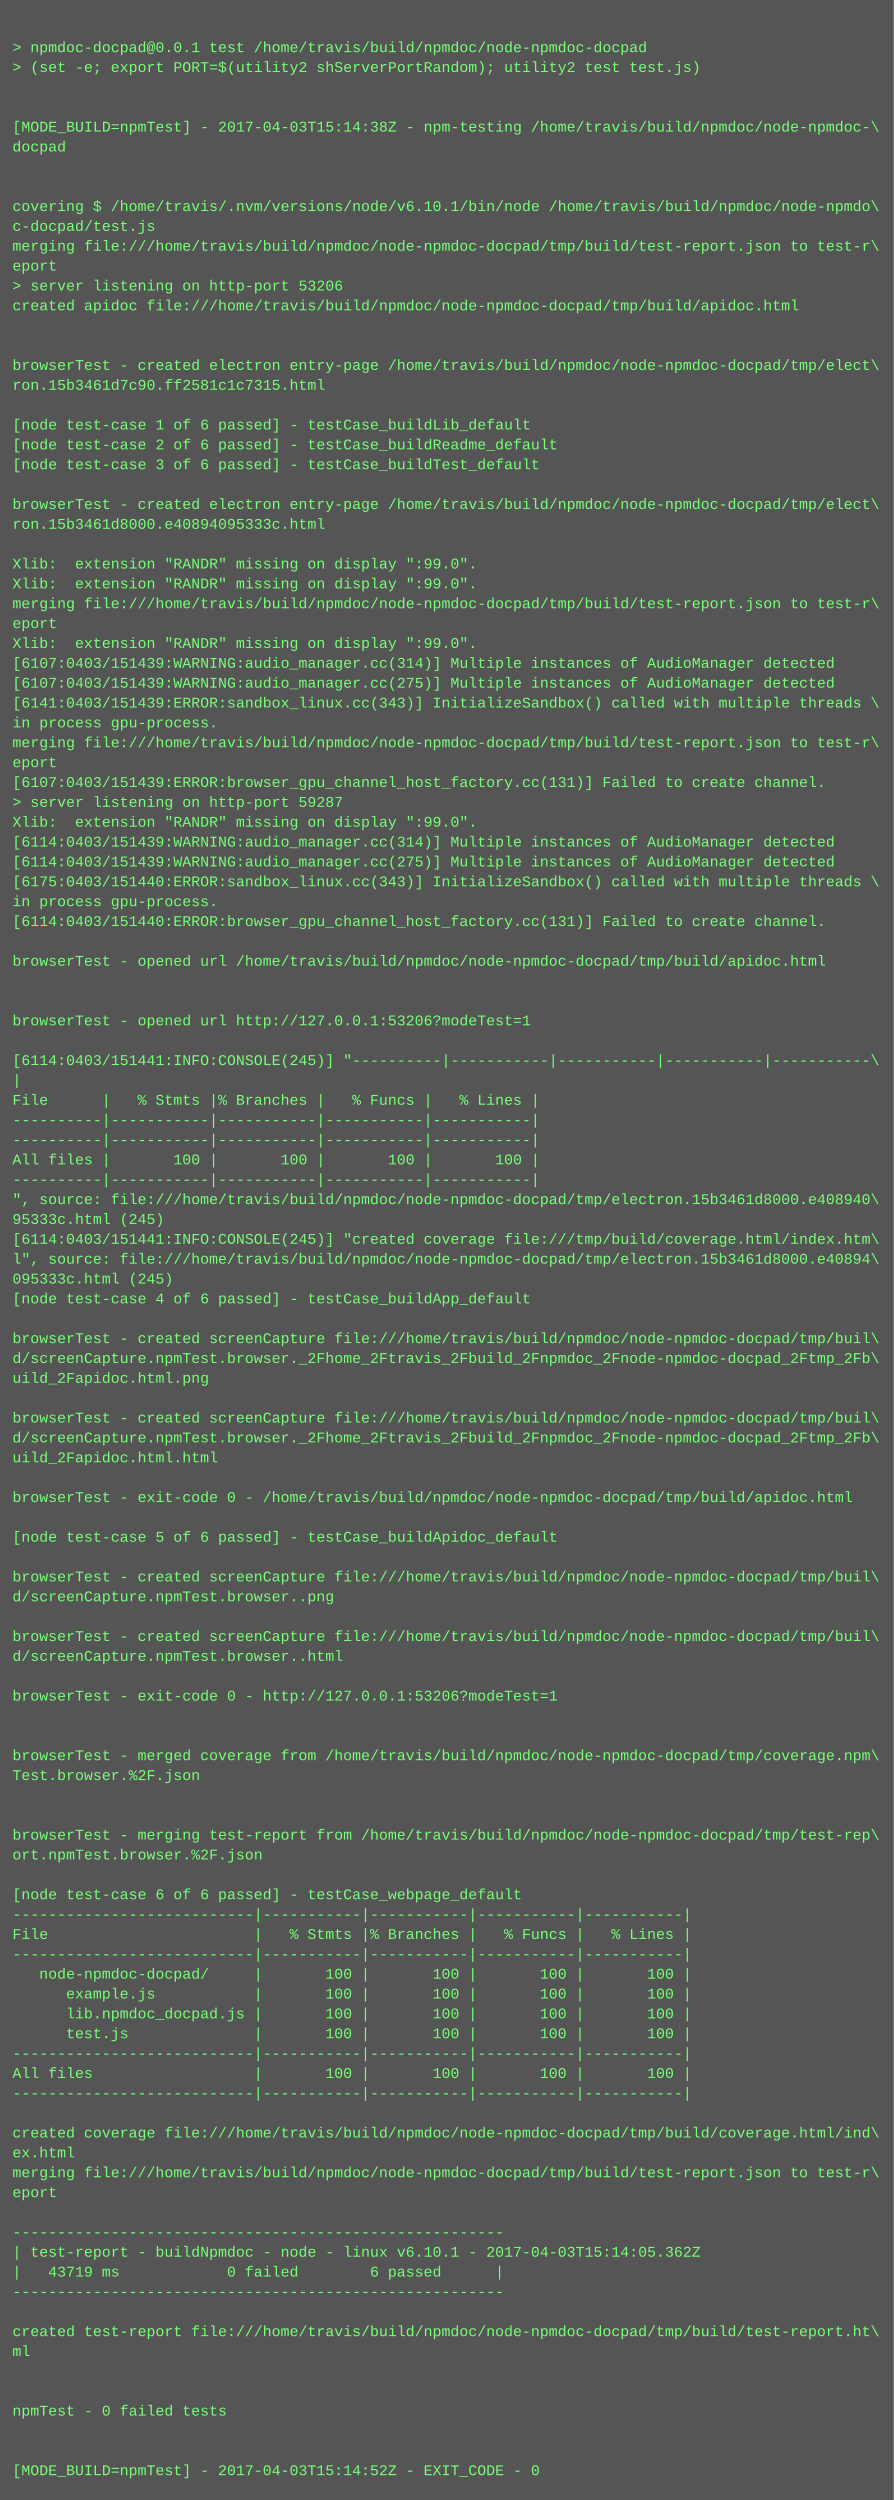
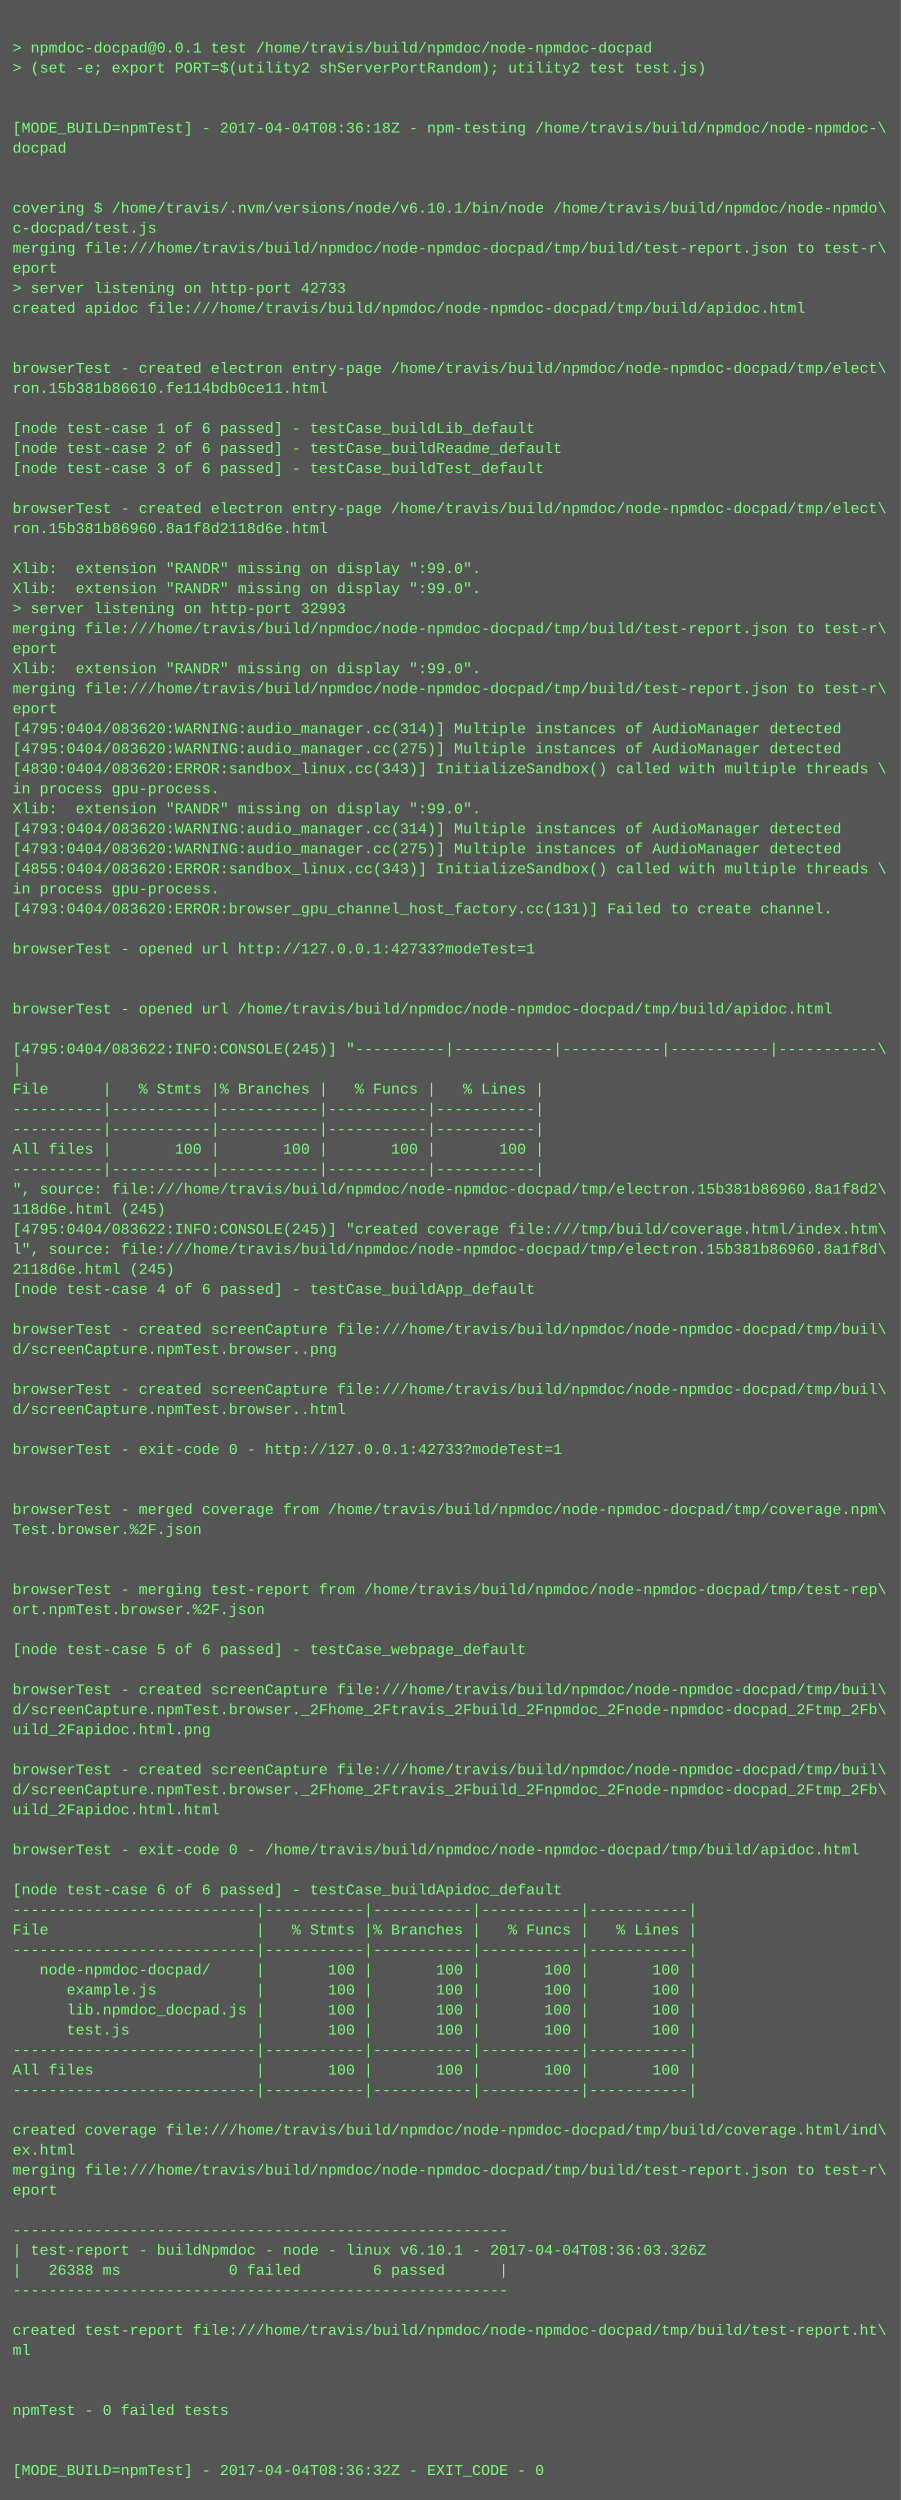
- <svg xmlns="http://www.w3.org/2000/svg" height="2014" width="720">
-   <rect height="2014" fill="#555" width="720" />
+ <svg xmlns="http://www.w3.org/2000/svg" height="1998" width="720">
+   <rect height="1998" fill="#555" width="720" />
  <text fill="#7f7" font-family="Courier New" font-size="12" xml:space="preserve">
    <tspan x="10" y="26" />
    <tspan x="10" y="42">&gt; npmdoc-docpad@0.0.1 test /home/travis/build/npmdoc/node-npmdoc-docpad</tspan>
    <tspan x="10" y="58">&gt; (set -e; export PORT=$(utility2 shServerPortRandom); utility2 test test.js)</tspan>
    <tspan x="10" y="74" />
    <tspan x="10" y="90" />
-     <tspan x="10" y="106">[MODE_BUILD=npmTest] - 2017-04-03T15:14:38Z - npm-testing /home/travis/build/npmdoc/node-npmdoc-\</tspan>
+     <tspan x="10" y="106">[MODE_BUILD=npmTest] - 2017-04-04T08:36:18Z - npm-testing /home/travis/build/npmdoc/node-npmdoc-\</tspan>
    <tspan x="10" y="122">docpad</tspan>
    <tspan x="10" y="138" />
    <tspan x="10" y="154" />
    <tspan x="10" y="170">covering $ /home/travis/.nvm/versions/node/v6.10.1/bin/node /home/travis/build/npmdoc/node-npmdo\</tspan>
    <tspan x="10" y="186">c-docpad/test.js</tspan>
    <tspan x="10" y="202">merging file:///home/travis/build/npmdoc/node-npmdoc-docpad/tmp/build/test-report.json to test-r\</tspan>
    <tspan x="10" y="218">eport</tspan>
-     <tspan x="10" y="234">&gt; server listening on http-port 53206</tspan>
+     <tspan x="10" y="234">&gt; server listening on http-port 42733</tspan>
    <tspan x="10" y="250">created apidoc file:///home/travis/build/npmdoc/node-npmdoc-docpad/tmp/build/apidoc.html</tspan>
    <tspan x="10" y="266" />
    <tspan x="10" y="282" />
    <tspan x="10" y="298">browserTest - created electron entry-page /home/travis/build/npmdoc/node-npmdoc-docpad/tmp/elect\</tspan>
-     <tspan x="10" y="314">ron.15b3461d7c90.ff2581c1c7315.html</tspan>
+     <tspan x="10" y="314">ron.15b381b86610.fe114bdb0ce11.html</tspan>
    <tspan x="10" y="330" />
    <tspan x="10" y="346">[node test-case 1 of 6 passed] - testCase_buildLib_default</tspan>
    <tspan x="10" y="362">[node test-case 2 of 6 passed] - testCase_buildReadme_default</tspan>
    <tspan x="10" y="378">[node test-case 3 of 6 passed] - testCase_buildTest_default</tspan>
    <tspan x="10" y="394" />
    <tspan x="10" y="410">browserTest - created electron entry-page /home/travis/build/npmdoc/node-npmdoc-docpad/tmp/elect\</tspan>
-     <tspan x="10" y="426">ron.15b3461d8000.e40894095333c.html</tspan>
+     <tspan x="10" y="426">ron.15b381b86960.8a1f8d2118d6e.html</tspan>
    <tspan x="10" y="442" />
    <tspan x="10" y="458">Xlib:  extension "RANDR" missing on display ":99.0".</tspan>
    <tspan x="10" y="474">Xlib:  extension "RANDR" missing on display ":99.0".</tspan>
-     <tspan x="10" y="490">merging file:///home/travis/build/npmdoc/node-npmdoc-docpad/tmp/build/test-report.json to test-r\</tspan>
-     <tspan x="10" y="506">eport</tspan>
-     <tspan x="10" y="522">Xlib:  extension "RANDR" missing on display ":99.0".</tspan>
-     <tspan x="10" y="538">[6107:0403/151439:WARNING:audio_manager.cc(314)] Multiple instances of AudioManager detected</tspan>
-     <tspan x="10" y="554">[6107:0403/151439:WARNING:audio_manager.cc(275)] Multiple instances of AudioManager detected</tspan>
-     <tspan x="10" y="570">[6141:0403/151439:ERROR:sandbox_linux.cc(343)] InitializeSandbox() called with multiple threads \</tspan>
-     <tspan x="10" y="586">in process gpu-process. </tspan>
-     <tspan x="10" y="602">merging file:///home/travis/build/npmdoc/node-npmdoc-docpad/tmp/build/test-report.json to test-r\</tspan>
-     <tspan x="10" y="618">eport</tspan>
-     <tspan x="10" y="634">[6107:0403/151439:ERROR:browser_gpu_channel_host_factory.cc(131)] Failed to create channel.</tspan>
-     <tspan x="10" y="650">&gt; server listening on http-port 59287</tspan>
-     <tspan x="10" y="666">Xlib:  extension "RANDR" missing on display ":99.0".</tspan>
-     <tspan x="10" y="682">[6114:0403/151439:WARNING:audio_manager.cc(314)] Multiple instances of AudioManager detected</tspan>
-     <tspan x="10" y="698">[6114:0403/151439:WARNING:audio_manager.cc(275)] Multiple instances of AudioManager detected</tspan>
-     <tspan x="10" y="714">[6175:0403/151440:ERROR:sandbox_linux.cc(343)] InitializeSandbox() called with multiple threads \</tspan>
-     <tspan x="10" y="730">in process gpu-process. </tspan>
-     <tspan x="10" y="746">[6114:0403/151440:ERROR:browser_gpu_channel_host_factory.cc(131)] Failed to create channel.</tspan>
-     <tspan x="10" y="762" />
-     <tspan x="10" y="778">browserTest - opened url /home/travis/build/npmdoc/node-npmdoc-docpad/tmp/build/apidoc.html</tspan>
+     <tspan x="10" y="490">&gt; server listening on http-port 32993</tspan>
+     <tspan x="10" y="506">merging file:///home/travis/build/npmdoc/node-npmdoc-docpad/tmp/build/test-report.json to test-r\</tspan>
+     <tspan x="10" y="522">eport</tspan>
+     <tspan x="10" y="538">Xlib:  extension "RANDR" missing on display ":99.0".</tspan>
+     <tspan x="10" y="554">merging file:///home/travis/build/npmdoc/node-npmdoc-docpad/tmp/build/test-report.json to test-r\</tspan>
+     <tspan x="10" y="570">eport</tspan>
+     <tspan x="10" y="586">[4795:0404/083620:WARNING:audio_manager.cc(314)] Multiple instances of AudioManager detected</tspan>
+     <tspan x="10" y="602">[4795:0404/083620:WARNING:audio_manager.cc(275)] Multiple instances of AudioManager detected</tspan>
+     <tspan x="10" y="618">[4830:0404/083620:ERROR:sandbox_linux.cc(343)] InitializeSandbox() called with multiple threads \</tspan>
+     <tspan x="10" y="634">in process gpu-process. </tspan>
+     <tspan x="10" y="650">Xlib:  extension "RANDR" missing on display ":99.0".</tspan>
+     <tspan x="10" y="666">[4793:0404/083620:WARNING:audio_manager.cc(314)] Multiple instances of AudioManager detected</tspan>
+     <tspan x="10" y="682">[4793:0404/083620:WARNING:audio_manager.cc(275)] Multiple instances of AudioManager detected</tspan>
+     <tspan x="10" y="698">[4855:0404/083620:ERROR:sandbox_linux.cc(343)] InitializeSandbox() called with multiple threads \</tspan>
+     <tspan x="10" y="714">in process gpu-process. </tspan>
+     <tspan x="10" y="730">[4793:0404/083620:ERROR:browser_gpu_channel_host_factory.cc(131)] Failed to create channel.</tspan>
+     <tspan x="10" y="746" />
+     <tspan x="10" y="762">browserTest - opened url http://127.0.0.1:42733?modeTest=1</tspan>
+     <tspan x="10" y="778" />
    <tspan x="10" y="794" />
-     <tspan x="10" y="810" />
-     <tspan x="10" y="826">browserTest - opened url http://127.0.0.1:53206?modeTest=1</tspan>
-     <tspan x="10" y="842" />
-     <tspan x="10" y="858">[6114:0403/151441:INFO:CONSOLE(245)] "----------|-----------|-----------|-----------|-----------\</tspan>
-     <tspan x="10" y="874">|</tspan>
-     <tspan x="10" y="890">File      |   % Stmts |% Branches |   % Funcs |   % Lines |</tspan>
+     <tspan x="10" y="810">browserTest - opened url /home/travis/build/npmdoc/node-npmdoc-docpad/tmp/build/apidoc.html</tspan>
+     <tspan x="10" y="826" />
+     <tspan x="10" y="842">[4795:0404/083622:INFO:CONSOLE(245)] "----------|-----------|-----------|-----------|-----------\</tspan>
+     <tspan x="10" y="858">|</tspan>
+     <tspan x="10" y="874">File      |   % Stmts |% Branches |   % Funcs |   % Lines |</tspan>
+     <tspan x="10" y="890">----------|-----------|-----------|-----------|-----------|</tspan>
    <tspan x="10" y="906">----------|-----------|-----------|-----------|-----------|</tspan>
-     <tspan x="10" y="922">----------|-----------|-----------|-----------|-----------|</tspan>
-     <tspan x="10" y="938">All files |       100 |       100 |       100 |       100 |</tspan>
-     <tspan x="10" y="954">----------|-----------|-----------|-----------|-----------|</tspan>
-     <tspan x="10" y="970">", source: file:///home/travis/build/npmdoc/node-npmdoc-docpad/tmp/electron.15b3461d8000.e408940\</tspan>
-     <tspan x="10" y="986">95333c.html (245)</tspan>
-     <tspan x="10" y="1002">[6114:0403/151441:INFO:CONSOLE(245)] "created coverage file:///tmp/build/coverage.html/index.htm\</tspan>
-     <tspan x="10" y="1018">l", source: file:///home/travis/build/npmdoc/node-npmdoc-docpad/tmp/electron.15b3461d8000.e40894\</tspan>
-     <tspan x="10" y="1034">095333c.html (245)</tspan>
-     <tspan x="10" y="1050">[node test-case 4 of 6 passed] - testCase_buildApp_default</tspan>
-     <tspan x="10" y="1066" />
-     <tspan x="10" y="1082">browserTest - created screenCapture file:///home/travis/build/npmdoc/node-npmdoc-docpad/tmp/buil\</tspan>
-     <tspan x="10" y="1098">d/screenCapture.npmTest.browser._2Fhome_2Ftravis_2Fbuild_2Fnpmdoc_2Fnode-npmdoc-docpad_2Ftmp_2Fb\</tspan>
-     <tspan x="10" y="1114">uild_2Fapidoc.html.png</tspan>
-     <tspan x="10" y="1130" />
-     <tspan x="10" y="1146">browserTest - created screenCapture file:///home/travis/build/npmdoc/node-npmdoc-docpad/tmp/buil\</tspan>
-     <tspan x="10" y="1162">d/screenCapture.npmTest.browser._2Fhome_2Ftravis_2Fbuild_2Fnpmdoc_2Fnode-npmdoc-docpad_2Ftmp_2Fb\</tspan>
-     <tspan x="10" y="1178">uild_2Fapidoc.html.html</tspan>
+     <tspan x="10" y="922">All files |       100 |       100 |       100 |       100 |</tspan>
+     <tspan x="10" y="938">----------|-----------|-----------|-----------|-----------|</tspan>
+     <tspan x="10" y="954">", source: file:///home/travis/build/npmdoc/node-npmdoc-docpad/tmp/electron.15b381b86960.8a1f8d2\</tspan>
+     <tspan x="10" y="970">118d6e.html (245)</tspan>
+     <tspan x="10" y="986">[4795:0404/083622:INFO:CONSOLE(245)] "created coverage file:///tmp/build/coverage.html/index.htm\</tspan>
+     <tspan x="10" y="1002">l", source: file:///home/travis/build/npmdoc/node-npmdoc-docpad/tmp/electron.15b381b86960.8a1f8d\</tspan>
+     <tspan x="10" y="1018">2118d6e.html (245)</tspan>
+     <tspan x="10" y="1034">[node test-case 4 of 6 passed] - testCase_buildApp_default</tspan>
+     <tspan x="10" y="1050" />
+     <tspan x="10" y="1066">browserTest - created screenCapture file:///home/travis/build/npmdoc/node-npmdoc-docpad/tmp/buil\</tspan>
+     <tspan x="10" y="1082">d/screenCapture.npmTest.browser..png</tspan>
+     <tspan x="10" y="1098" />
+     <tspan x="10" y="1114">browserTest - created screenCapture file:///home/travis/build/npmdoc/node-npmdoc-docpad/tmp/buil\</tspan>
+     <tspan x="10" y="1130">d/screenCapture.npmTest.browser..html</tspan>
+     <tspan x="10" y="1146" />
+     <tspan x="10" y="1162">browserTest - exit-code 0 - http://127.0.0.1:42733?modeTest=1</tspan>
+     <tspan x="10" y="1178" />
    <tspan x="10" y="1194" />
-     <tspan x="10" y="1210">browserTest - exit-code 0 - /home/travis/build/npmdoc/node-npmdoc-docpad/tmp/build/apidoc.html</tspan>
-     <tspan x="10" y="1226" />
-     <tspan x="10" y="1242">[node test-case 5 of 6 passed] - testCase_buildApidoc_default</tspan>
+     <tspan x="10" y="1210">browserTest - merged coverage from /home/travis/build/npmdoc/node-npmdoc-docpad/tmp/coverage.npm\</tspan>
+     <tspan x="10" y="1226">Test.browser.%2F.json</tspan>
+     <tspan x="10" y="1242" />
    <tspan x="10" y="1258" />
-     <tspan x="10" y="1274">browserTest - created screenCapture file:///home/travis/build/npmdoc/node-npmdoc-docpad/tmp/buil\</tspan>
-     <tspan x="10" y="1290">d/screenCapture.npmTest.browser..png</tspan>
+     <tspan x="10" y="1274">browserTest - merging test-report from /home/travis/build/npmdoc/node-npmdoc-docpad/tmp/test-rep\</tspan>
+     <tspan x="10" y="1290">ort.npmTest.browser.%2F.json</tspan>
    <tspan x="10" y="1306" />
-     <tspan x="10" y="1322">browserTest - created screenCapture file:///home/travis/build/npmdoc/node-npmdoc-docpad/tmp/buil\</tspan>
-     <tspan x="10" y="1338">d/screenCapture.npmTest.browser..html</tspan>
-     <tspan x="10" y="1354" />
-     <tspan x="10" y="1370">browserTest - exit-code 0 - http://127.0.0.1:53206?modeTest=1</tspan>
-     <tspan x="10" y="1386" />
+     <tspan x="10" y="1322">[node test-case 5 of 6 passed] - testCase_webpage_default</tspan>
+     <tspan x="10" y="1338" />
+     <tspan x="10" y="1354">browserTest - created screenCapture file:///home/travis/build/npmdoc/node-npmdoc-docpad/tmp/buil\</tspan>
+     <tspan x="10" y="1370">d/screenCapture.npmTest.browser._2Fhome_2Ftravis_2Fbuild_2Fnpmdoc_2Fnode-npmdoc-docpad_2Ftmp_2Fb\</tspan>
+     <tspan x="10" y="1386">uild_2Fapidoc.html.png</tspan>
    <tspan x="10" y="1402" />
-     <tspan x="10" y="1418">browserTest - merged coverage from /home/travis/build/npmdoc/node-npmdoc-docpad/tmp/coverage.npm\</tspan>
-     <tspan x="10" y="1434">Test.browser.%2F.json</tspan>
-     <tspan x="10" y="1450" />
+     <tspan x="10" y="1418">browserTest - created screenCapture file:///home/travis/build/npmdoc/node-npmdoc-docpad/tmp/buil\</tspan>
+     <tspan x="10" y="1434">d/screenCapture.npmTest.browser._2Fhome_2Ftravis_2Fbuild_2Fnpmdoc_2Fnode-npmdoc-docpad_2Ftmp_2Fb\</tspan>
+     <tspan x="10" y="1450">uild_2Fapidoc.html.html</tspan>
    <tspan x="10" y="1466" />
-     <tspan x="10" y="1482">browserTest - merging test-report from /home/travis/build/npmdoc/node-npmdoc-docpad/tmp/test-rep\</tspan>
-     <tspan x="10" y="1498">ort.npmTest.browser.%2F.json</tspan>
-     <tspan x="10" y="1514" />
-     <tspan x="10" y="1530">[node test-case 6 of 6 passed] - testCase_webpage_default</tspan>
-     <tspan x="10" y="1546">---------------------------|-----------|-----------|-----------|-----------|</tspan>
-     <tspan x="10" y="1562">File                       |   % Stmts |% Branches |   % Funcs |   % Lines |</tspan>
-     <tspan x="10" y="1578">---------------------------|-----------|-----------|-----------|-----------|</tspan>
-     <tspan x="10" y="1594">   node-npmdoc-docpad/     |       100 |       100 |       100 |       100 |</tspan>
-     <tspan x="10" y="1610">      example.js           |       100 |       100 |       100 |       100 |</tspan>
-     <tspan x="10" y="1626">      lib.npmdoc_docpad.js |       100 |       100 |       100 |       100 |</tspan>
-     <tspan x="10" y="1642">      test.js              |       100 |       100 |       100 |       100 |</tspan>
-     <tspan x="10" y="1658">---------------------------|-----------|-----------|-----------|-----------|</tspan>
-     <tspan x="10" y="1674">All files                  |       100 |       100 |       100 |       100 |</tspan>
-     <tspan x="10" y="1690">---------------------------|-----------|-----------|-----------|-----------|</tspan>
-     <tspan x="10" y="1706" />
-     <tspan x="10" y="1722">created coverage file:///home/travis/build/npmdoc/node-npmdoc-docpad/tmp/build/coverage.html/ind\</tspan>
-     <tspan x="10" y="1738">ex.html</tspan>
-     <tspan x="10" y="1754">merging file:///home/travis/build/npmdoc/node-npmdoc-docpad/tmp/build/test-report.json to test-r\</tspan>
-     <tspan x="10" y="1770">eport</tspan>
-     <tspan x="10" y="1786" />
-     <tspan x="10" y="1802">-------------------------------------------------------</tspan>
-     <tspan x="10" y="1818">| test-report - buildNpmdoc - node - linux v6.10.1 - 2017-04-03T15:14:05.362Z</tspan>
-     <tspan x="10" y="1834">|   43719 ms            0 failed        6 passed      |</tspan>
-     <tspan x="10" y="1850">-------------------------------------------------------</tspan>
-     <tspan x="10" y="1866" />
-     <tspan x="10" y="1882">created test-report file:///home/travis/build/npmdoc/node-npmdoc-docpad/tmp/build/test-report.ht\</tspan>
-     <tspan x="10" y="1898">ml</tspan>
+     <tspan x="10" y="1482">browserTest - exit-code 0 - /home/travis/build/npmdoc/node-npmdoc-docpad/tmp/build/apidoc.html</tspan>
+     <tspan x="10" y="1498" />
+     <tspan x="10" y="1514">[node test-case 6 of 6 passed] - testCase_buildApidoc_default</tspan>
+     <tspan x="10" y="1530">---------------------------|-----------|-----------|-----------|-----------|</tspan>
+     <tspan x="10" y="1546">File                       |   % Stmts |% Branches |   % Funcs |   % Lines |</tspan>
+     <tspan x="10" y="1562">---------------------------|-----------|-----------|-----------|-----------|</tspan>
+     <tspan x="10" y="1578">   node-npmdoc-docpad/     |       100 |       100 |       100 |       100 |</tspan>
+     <tspan x="10" y="1594">      example.js           |       100 |       100 |       100 |       100 |</tspan>
+     <tspan x="10" y="1610">      lib.npmdoc_docpad.js |       100 |       100 |       100 |       100 |</tspan>
+     <tspan x="10" y="1626">      test.js              |       100 |       100 |       100 |       100 |</tspan>
+     <tspan x="10" y="1642">---------------------------|-----------|-----------|-----------|-----------|</tspan>
+     <tspan x="10" y="1658">All files                  |       100 |       100 |       100 |       100 |</tspan>
+     <tspan x="10" y="1674">---------------------------|-----------|-----------|-----------|-----------|</tspan>
+     <tspan x="10" y="1690" />
+     <tspan x="10" y="1706">created coverage file:///home/travis/build/npmdoc/node-npmdoc-docpad/tmp/build/coverage.html/ind\</tspan>
+     <tspan x="10" y="1722">ex.html</tspan>
+     <tspan x="10" y="1738">merging file:///home/travis/build/npmdoc/node-npmdoc-docpad/tmp/build/test-report.json to test-r\</tspan>
+     <tspan x="10" y="1754">eport</tspan>
+     <tspan x="10" y="1770" />
+     <tspan x="10" y="1786">-------------------------------------------------------</tspan>
+     <tspan x="10" y="1802">| test-report - buildNpmdoc - node - linux v6.10.1 - 2017-04-04T08:36:03.326Z</tspan>
+     <tspan x="10" y="1818">|   26388 ms            0 failed        6 passed      |</tspan>
+     <tspan x="10" y="1834">-------------------------------------------------------</tspan>
+     <tspan x="10" y="1850" />
+     <tspan x="10" y="1866">created test-report file:///home/travis/build/npmdoc/node-npmdoc-docpad/tmp/build/test-report.ht\</tspan>
+     <tspan x="10" y="1882">ml</tspan>
+     <tspan x="10" y="1898" />
    <tspan x="10" y="1914" />
-     <tspan x="10" y="1930" />
-     <tspan x="10" y="1946">npmTest - 0 failed tests</tspan>
+     <tspan x="10" y="1930">npmTest - 0 failed tests</tspan>
+     <tspan x="10" y="1946" />
    <tspan x="10" y="1962" />
-     <tspan x="10" y="1978" />
-     <tspan x="10" y="1994">[MODE_BUILD=npmTest] - 2017-04-03T15:14:52Z - EXIT_CODE - 0</tspan>
+     <tspan x="10" y="1978">[MODE_BUILD=npmTest] - 2017-04-04T08:36:32Z - EXIT_CODE - 0</tspan>
  </text>
</svg>
